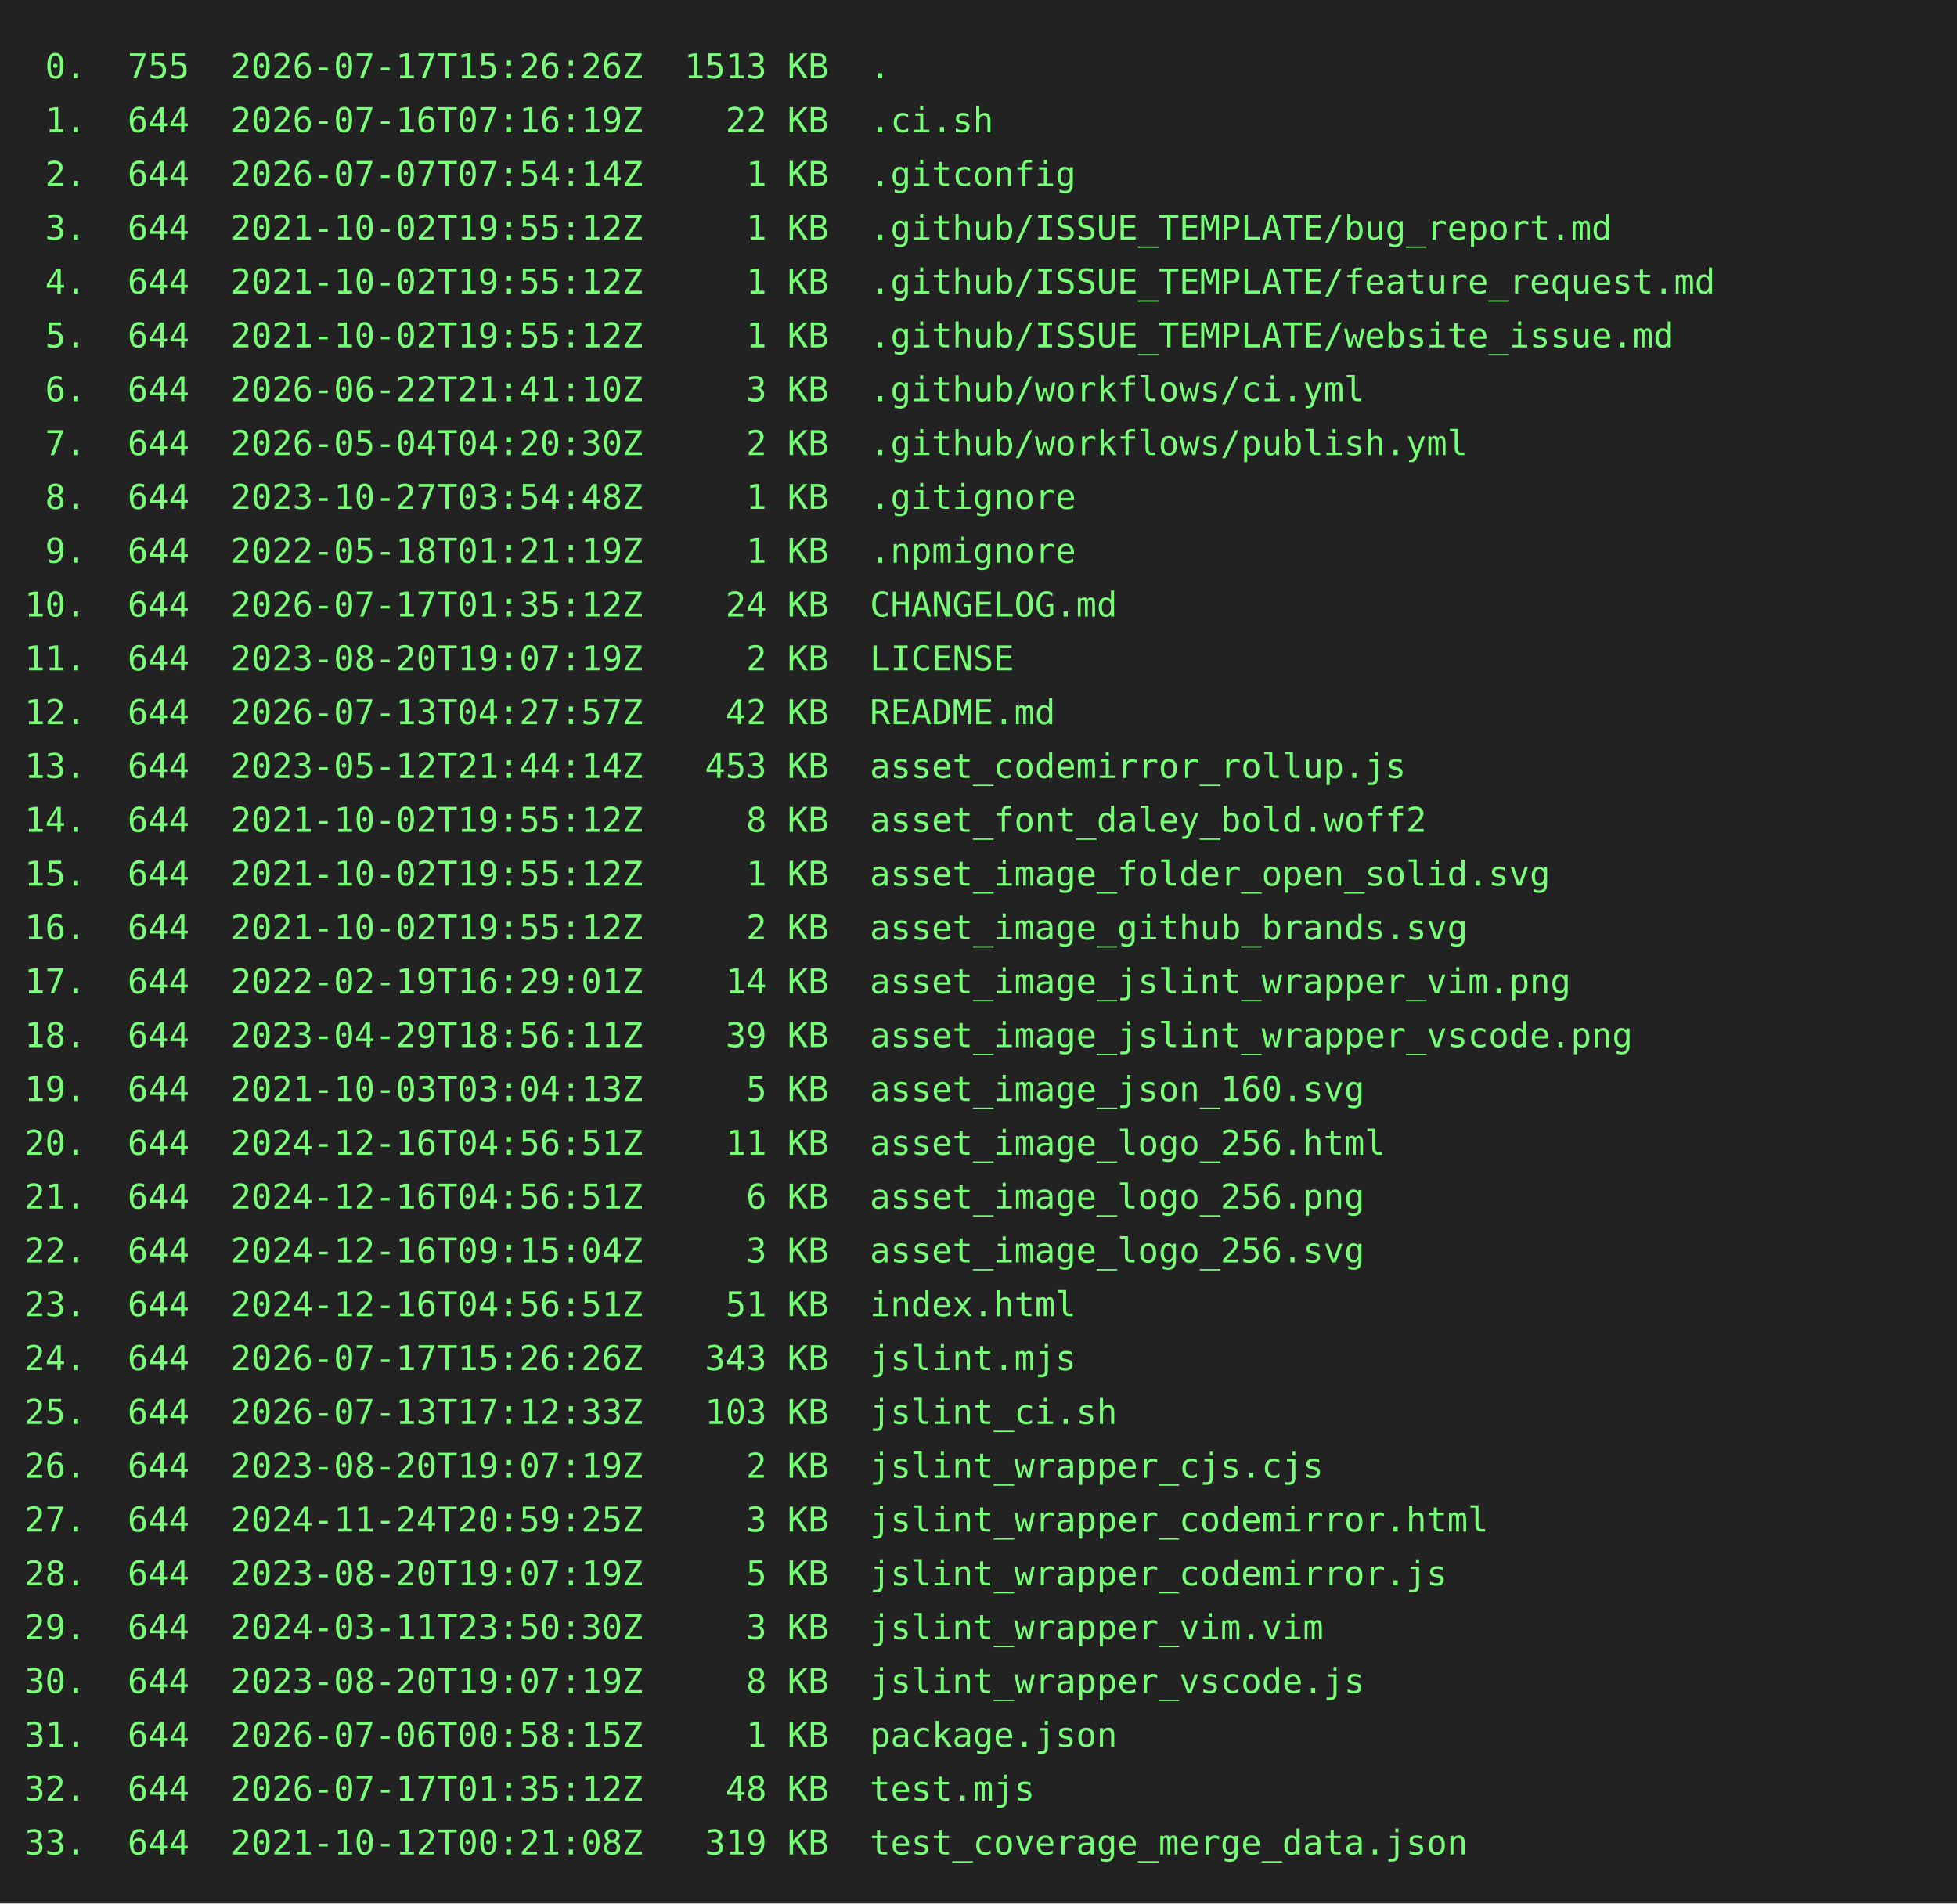
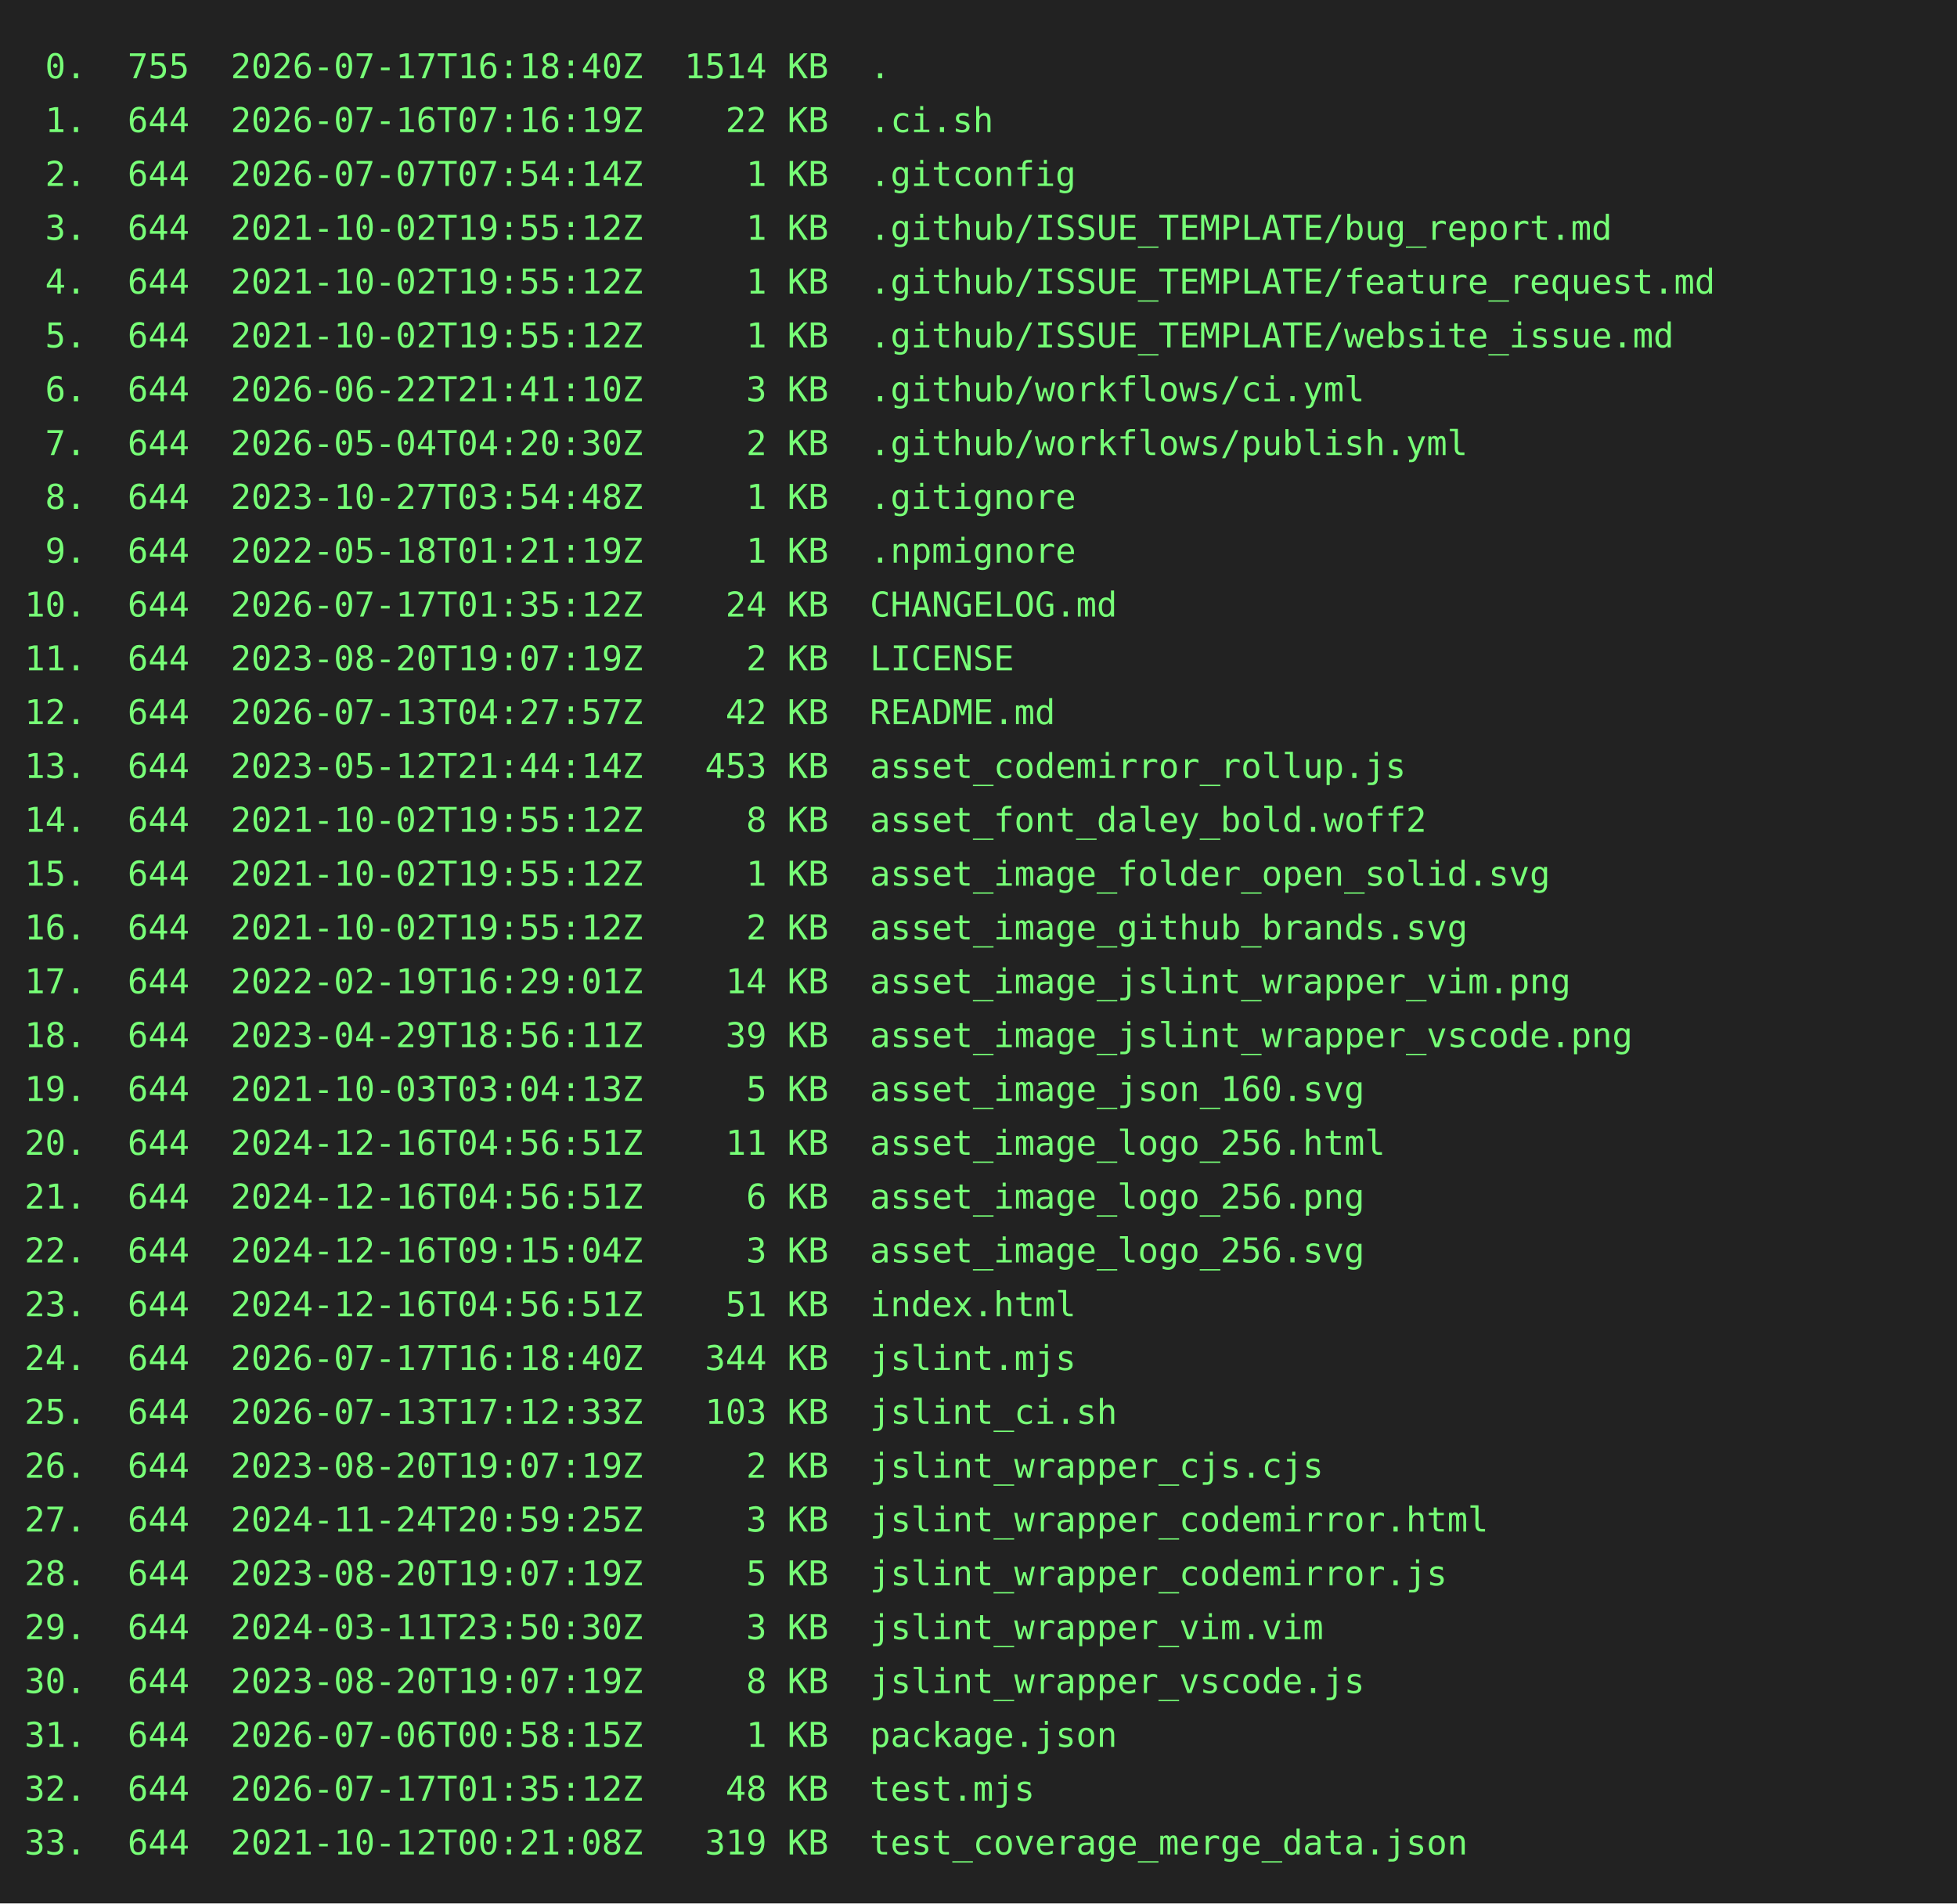
<svg xmlns="http://www.w3.org/2000/svg" height="778" width="800">
  <rect height="778" fill="#222" width="800" />
  <text fill="#7f7" font-family="consolas, menlo, monospace" font-size="14" xml:space="preserve">
-     <tspan lengthAdjust="spacingAndGlyphs" textLength="768" x="10" y="32"> 0.  755  2026-07-17T15:26:26Z  1513 KB  .                                                       </tspan>
+     <tspan lengthAdjust="spacingAndGlyphs" textLength="768" x="10" y="32"> 0.  755  2026-07-17T16:18:40Z  1514 KB  .                                                       </tspan>
    <tspan lengthAdjust="spacingAndGlyphs" textLength="768" x="10" y="54"> 1.  644  2026-07-16T07:16:19Z    22 KB  .ci.sh                                                  </tspan>
    <tspan lengthAdjust="spacingAndGlyphs" textLength="768" x="10" y="76"> 2.  644  2026-07-07T07:54:14Z     1 KB  .gitconfig                                              </tspan>
    <tspan lengthAdjust="spacingAndGlyphs" textLength="768" x="10" y="98"> 3.  644  2021-10-02T19:55:12Z     1 KB  .github/ISSUE_TEMPLATE/bug_report.md                    </tspan>
    <tspan lengthAdjust="spacingAndGlyphs" textLength="768" x="10" y="120"> 4.  644  2021-10-02T19:55:12Z     1 KB  .github/ISSUE_TEMPLATE/feature_request.md               </tspan>
    <tspan lengthAdjust="spacingAndGlyphs" textLength="768" x="10" y="142"> 5.  644  2021-10-02T19:55:12Z     1 KB  .github/ISSUE_TEMPLATE/website_issue.md                 </tspan>
    <tspan lengthAdjust="spacingAndGlyphs" textLength="768" x="10" y="164"> 6.  644  2026-06-22T21:41:10Z     3 KB  .github/workflows/ci.yml                                </tspan>
    <tspan lengthAdjust="spacingAndGlyphs" textLength="768" x="10" y="186"> 7.  644  2026-05-04T04:20:30Z     2 KB  .github/workflows/publish.yml                           </tspan>
    <tspan lengthAdjust="spacingAndGlyphs" textLength="768" x="10" y="208"> 8.  644  2023-10-27T03:54:48Z     1 KB  .gitignore                                              </tspan>
    <tspan lengthAdjust="spacingAndGlyphs" textLength="768" x="10" y="230"> 9.  644  2022-05-18T01:21:19Z     1 KB  .npmignore                                              </tspan>
    <tspan lengthAdjust="spacingAndGlyphs" textLength="768" x="10" y="252">10.  644  2026-07-17T01:35:12Z    24 KB  CHANGELOG.md                                            </tspan>
    <tspan lengthAdjust="spacingAndGlyphs" textLength="768" x="10" y="274">11.  644  2023-08-20T19:07:19Z     2 KB  LICENSE                                                 </tspan>
    <tspan lengthAdjust="spacingAndGlyphs" textLength="768" x="10" y="296">12.  644  2026-07-13T04:27:57Z    42 KB  README.md                                               </tspan>
    <tspan lengthAdjust="spacingAndGlyphs" textLength="768" x="10" y="318">13.  644  2023-05-12T21:44:14Z   453 KB  asset_codemirror_rollup.js                              </tspan>
    <tspan lengthAdjust="spacingAndGlyphs" textLength="768" x="10" y="340">14.  644  2021-10-02T19:55:12Z     8 KB  asset_font_daley_bold.woff2                             </tspan>
    <tspan lengthAdjust="spacingAndGlyphs" textLength="768" x="10" y="362">15.  644  2021-10-02T19:55:12Z     1 KB  asset_image_folder_open_solid.svg                       </tspan>
    <tspan lengthAdjust="spacingAndGlyphs" textLength="768" x="10" y="384">16.  644  2021-10-02T19:55:12Z     2 KB  asset_image_github_brands.svg                           </tspan>
    <tspan lengthAdjust="spacingAndGlyphs" textLength="768" x="10" y="406">17.  644  2022-02-19T16:29:01Z    14 KB  asset_image_jslint_wrapper_vim.png                      </tspan>
    <tspan lengthAdjust="spacingAndGlyphs" textLength="768" x="10" y="428">18.  644  2023-04-29T18:56:11Z    39 KB  asset_image_jslint_wrapper_vscode.png                   </tspan>
    <tspan lengthAdjust="spacingAndGlyphs" textLength="768" x="10" y="450">19.  644  2021-10-03T03:04:13Z     5 KB  asset_image_json_160.svg                                </tspan>
    <tspan lengthAdjust="spacingAndGlyphs" textLength="768" x="10" y="472">20.  644  2024-12-16T04:56:51Z    11 KB  asset_image_logo_256.html                               </tspan>
    <tspan lengthAdjust="spacingAndGlyphs" textLength="768" x="10" y="494">21.  644  2024-12-16T04:56:51Z     6 KB  asset_image_logo_256.png                                </tspan>
    <tspan lengthAdjust="spacingAndGlyphs" textLength="768" x="10" y="516">22.  644  2024-12-16T09:15:04Z     3 KB  asset_image_logo_256.svg                                </tspan>
    <tspan lengthAdjust="spacingAndGlyphs" textLength="768" x="10" y="538">23.  644  2024-12-16T04:56:51Z    51 KB  index.html                                              </tspan>
-     <tspan lengthAdjust="spacingAndGlyphs" textLength="768" x="10" y="560">24.  644  2026-07-17T15:26:26Z   343 KB  jslint.mjs                                              </tspan>
+     <tspan lengthAdjust="spacingAndGlyphs" textLength="768" x="10" y="560">24.  644  2026-07-17T16:18:40Z   344 KB  jslint.mjs                                              </tspan>
    <tspan lengthAdjust="spacingAndGlyphs" textLength="768" x="10" y="582">25.  644  2026-07-13T17:12:33Z   103 KB  jslint_ci.sh                                            </tspan>
    <tspan lengthAdjust="spacingAndGlyphs" textLength="768" x="10" y="604">26.  644  2023-08-20T19:07:19Z     2 KB  jslint_wrapper_cjs.cjs                                  </tspan>
    <tspan lengthAdjust="spacingAndGlyphs" textLength="768" x="10" y="626">27.  644  2024-11-24T20:59:25Z     3 KB  jslint_wrapper_codemirror.html                          </tspan>
    <tspan lengthAdjust="spacingAndGlyphs" textLength="768" x="10" y="648">28.  644  2023-08-20T19:07:19Z     5 KB  jslint_wrapper_codemirror.js                            </tspan>
    <tspan lengthAdjust="spacingAndGlyphs" textLength="768" x="10" y="670">29.  644  2024-03-11T23:50:30Z     3 KB  jslint_wrapper_vim.vim                                  </tspan>
    <tspan lengthAdjust="spacingAndGlyphs" textLength="768" x="10" y="692">30.  644  2023-08-20T19:07:19Z     8 KB  jslint_wrapper_vscode.js                                </tspan>
    <tspan lengthAdjust="spacingAndGlyphs" textLength="768" x="10" y="714">31.  644  2026-07-06T00:58:15Z     1 KB  package.json                                            </tspan>
    <tspan lengthAdjust="spacingAndGlyphs" textLength="768" x="10" y="736">32.  644  2026-07-17T01:35:12Z    48 KB  test.mjs                                                </tspan>
    <tspan lengthAdjust="spacingAndGlyphs" textLength="768" x="10" y="758">33.  644  2021-10-12T00:21:08Z   319 KB  test_coverage_merge_data.json                           </tspan>
  </text>
</svg>
